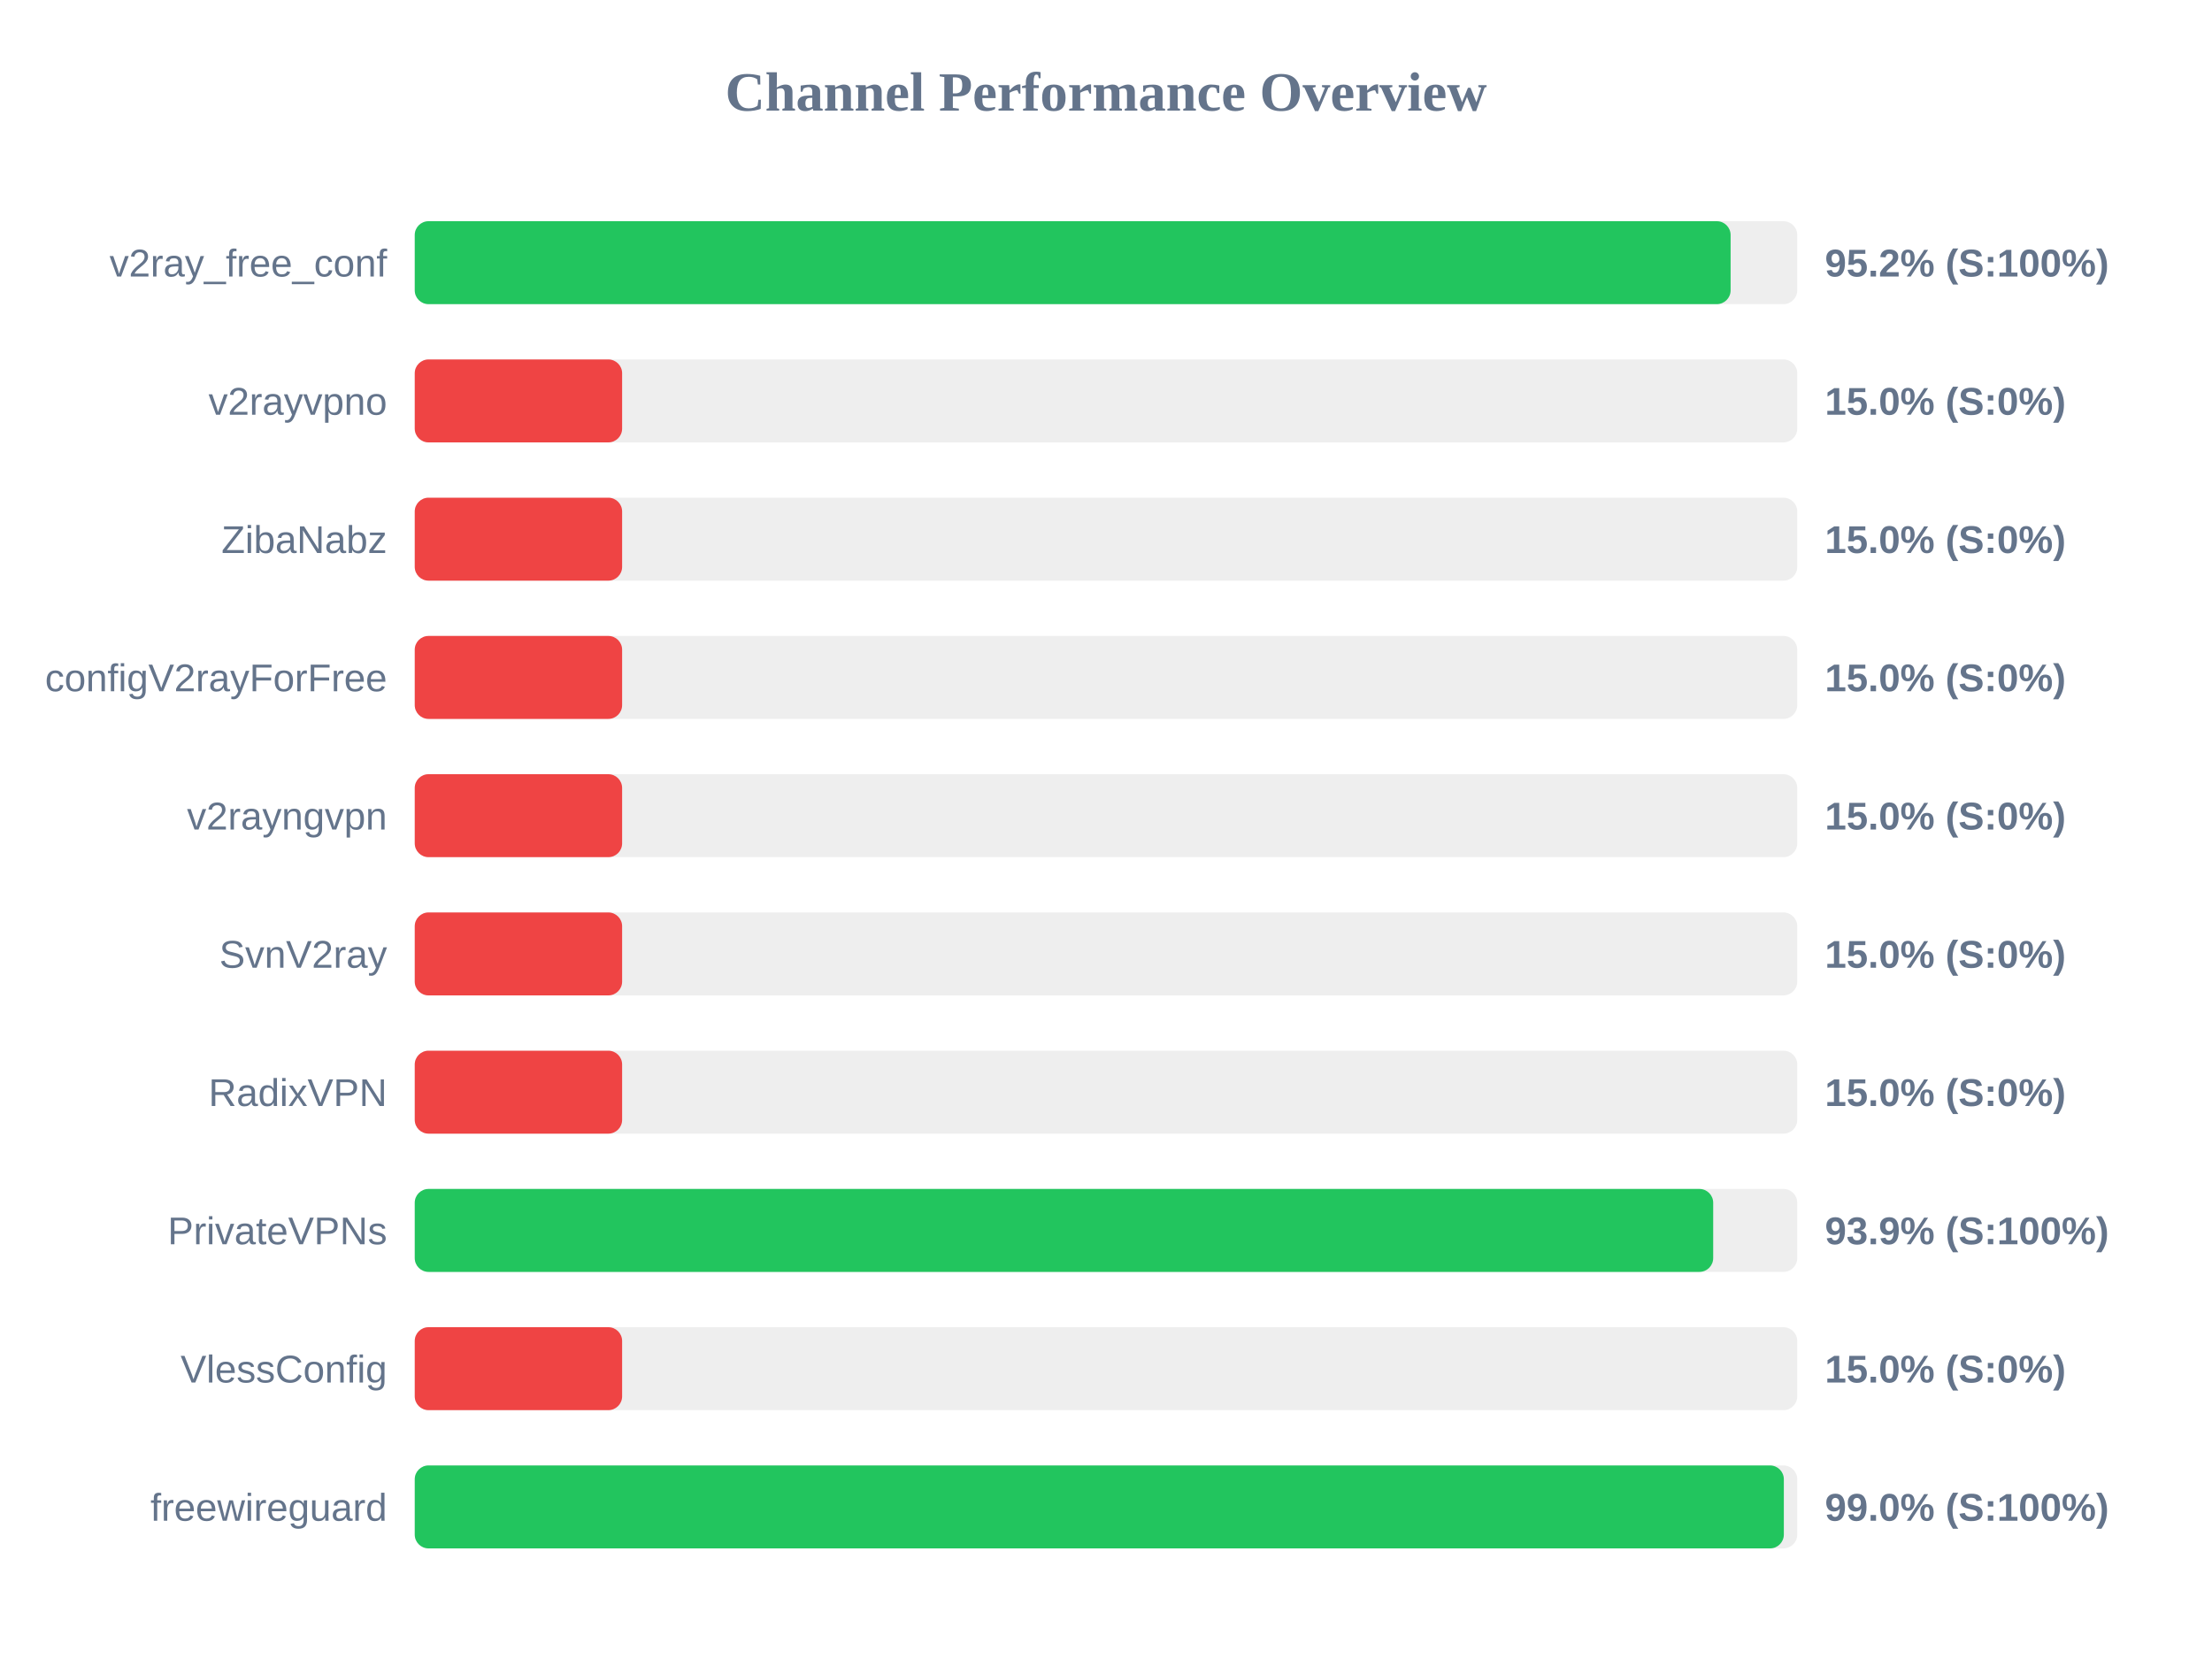
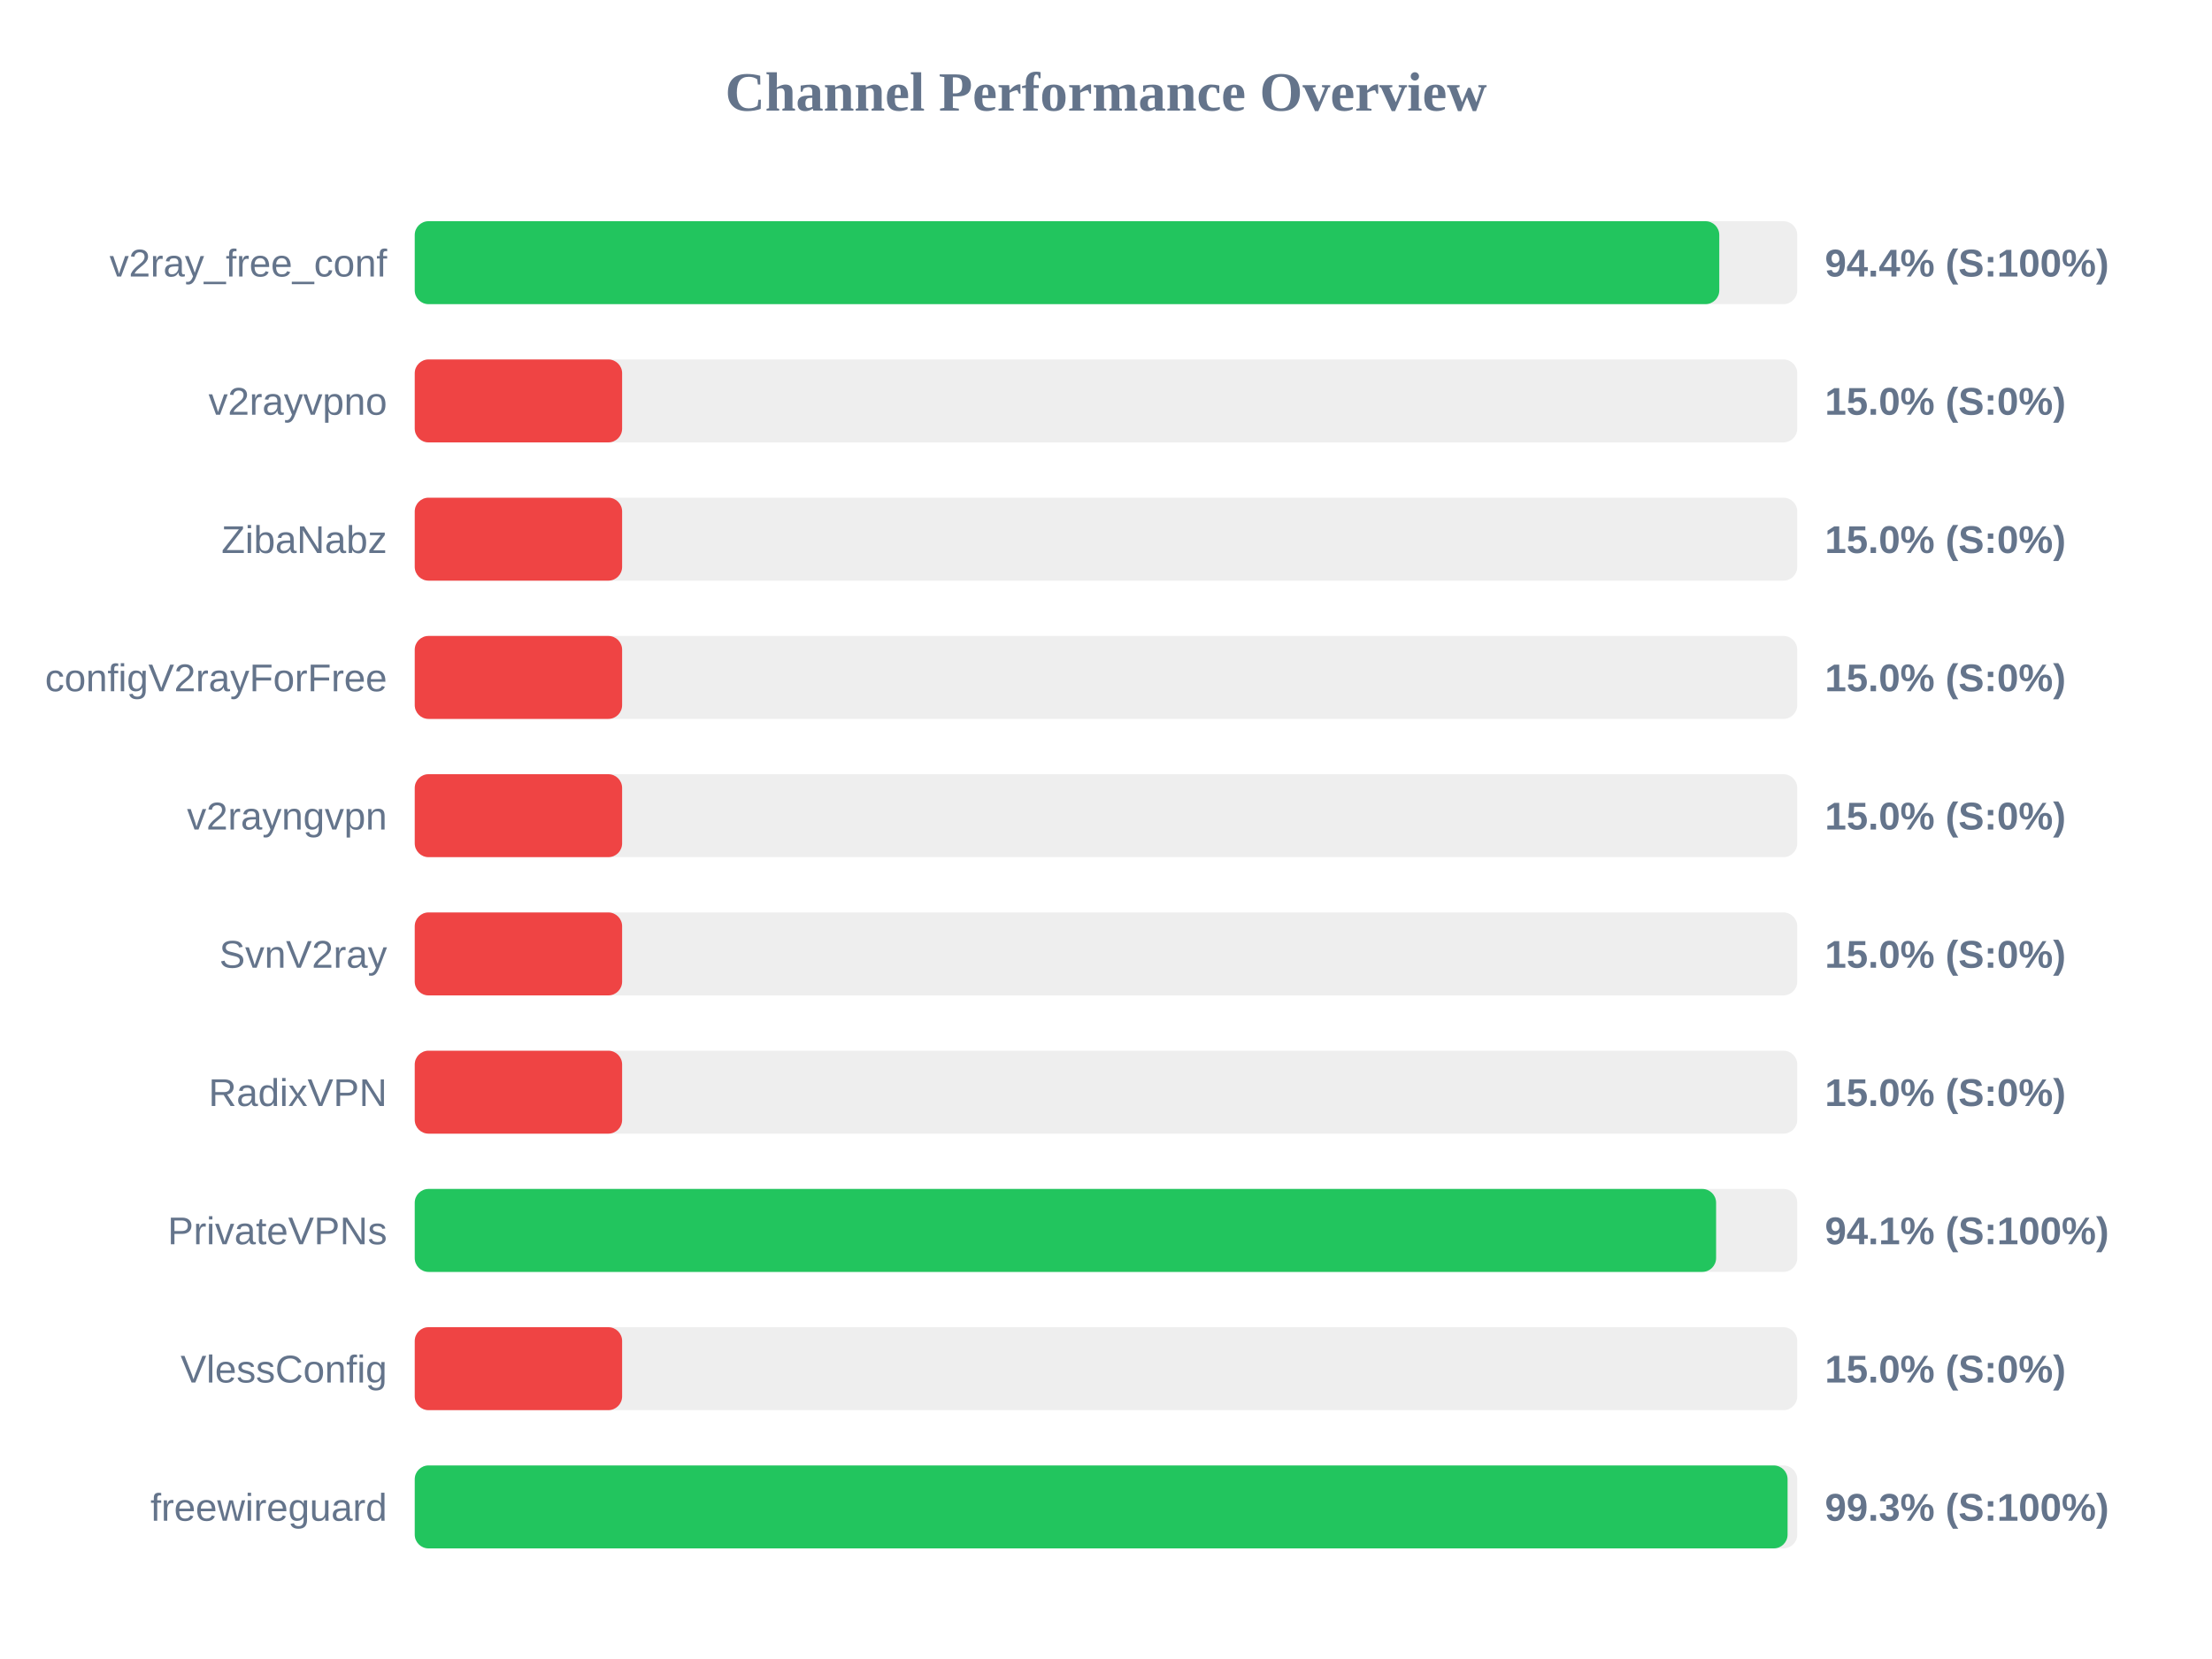
<svg xmlns="http://www.w3.org/2000/svg" width="800" height="600" version="1.1">
  <style>
        .row { font: 14px Arial; fill: #64748b; }
        .score { font: bold 14px Arial; fill: #64748b; }
    </style>
  <text x="400" y="40" text-anchor="middle" font-size="20px" font-weight="bold" fill="#64748b">Channel Performance Overview</text>
  <rect x="150" y="80" width="500" height="30" fill="#eee" rx="5" />
-   <rect x="150" y="80" width="475.9" height="30" fill="#22c55e" rx="5" />
+   <rect x="150" y="80" width="471.8" height="30" fill="#22c55e" rx="5" />
  <text x="140" y="100" text-anchor="end" class="row">v2ray_free_conf</text>
-   <text x="660" y="100" text-anchor="start" class="score">95.2% (S:100%)</text>
+   <text x="660" y="100" text-anchor="start" class="score">94.4% (S:100%)</text>
  <rect x="150" y="130" width="500" height="30" fill="#eee" rx="5" />
  <rect x="150" y="130" width="75.0" height="30" fill="#ef4444" rx="5" />
  <text x="140" y="150" text-anchor="end" class="row">v2rayvpno</text>
  <text x="660" y="150" text-anchor="start" class="score">15.0% (S:0%)</text>
  <rect x="150" y="180" width="500" height="30" fill="#eee" rx="5" />
  <rect x="150" y="180" width="75.0" height="30" fill="#ef4444" rx="5" />
  <text x="140" y="200" text-anchor="end" class="row">ZibaNabz</text>
  <text x="660" y="200" text-anchor="start" class="score">15.0% (S:0%)</text>
  <rect x="150" y="230" width="500" height="30" fill="#eee" rx="5" />
  <rect x="150" y="230" width="75.0" height="30" fill="#ef4444" rx="5" />
  <text x="140" y="250" text-anchor="end" class="row">configV2rayForFree</text>
  <text x="660" y="250" text-anchor="start" class="score">15.0% (S:0%)</text>
  <rect x="150" y="280" width="500" height="30" fill="#eee" rx="5" />
  <rect x="150" y="280" width="75.0" height="30" fill="#ef4444" rx="5" />
  <text x="140" y="300" text-anchor="end" class="row">v2rayngvpn</text>
  <text x="660" y="300" text-anchor="start" class="score">15.0% (S:0%)</text>
  <rect x="150" y="330" width="500" height="30" fill="#eee" rx="5" />
  <rect x="150" y="330" width="75.0" height="30" fill="#ef4444" rx="5" />
  <text x="140" y="350" text-anchor="end" class="row">SvnV2ray</text>
  <text x="660" y="350" text-anchor="start" class="score">15.0% (S:0%)</text>
  <rect x="150" y="380" width="500" height="30" fill="#eee" rx="5" />
  <rect x="150" y="380" width="75.0" height="30" fill="#ef4444" rx="5" />
  <text x="140" y="400" text-anchor="end" class="row">RadixVPN</text>
  <text x="660" y="400" text-anchor="start" class="score">15.0% (S:0%)</text>
  <rect x="150" y="430" width="500" height="30" fill="#eee" rx="5" />
-   <rect x="150" y="430" width="469.6" height="30" fill="#22c55e" rx="5" />
+   <rect x="150" y="430" width="470.65" height="30" fill="#22c55e" rx="5" />
  <text x="140" y="450" text-anchor="end" class="row">PrivateVPNs</text>
-   <text x="660" y="450" text-anchor="start" class="score">93.9% (S:100%)</text>
+   <text x="660" y="450" text-anchor="start" class="score">94.1% (S:100%)</text>
  <rect x="150" y="480" width="500" height="30" fill="#eee" rx="5" />
  <rect x="150" y="480" width="75.0" height="30" fill="#ef4444" rx="5" />
  <text x="140" y="500" text-anchor="end" class="row">VlessConfig</text>
  <text x="660" y="500" text-anchor="start" class="score">15.0% (S:0%)</text>
  <rect x="150" y="530" width="500" height="30" fill="#eee" rx="5" />
-   <rect x="150" y="530" width="495.15" height="30" fill="#22c55e" rx="5" />
+   <rect x="150" y="530" width="496.5" height="30" fill="#22c55e" rx="5" />
  <text x="140" y="550" text-anchor="end" class="row">freewireguard</text>
-   <text x="660" y="550" text-anchor="start" class="score">99.0% (S:100%)</text>
+   <text x="660" y="550" text-anchor="start" class="score">99.3% (S:100%)</text>
</svg>
